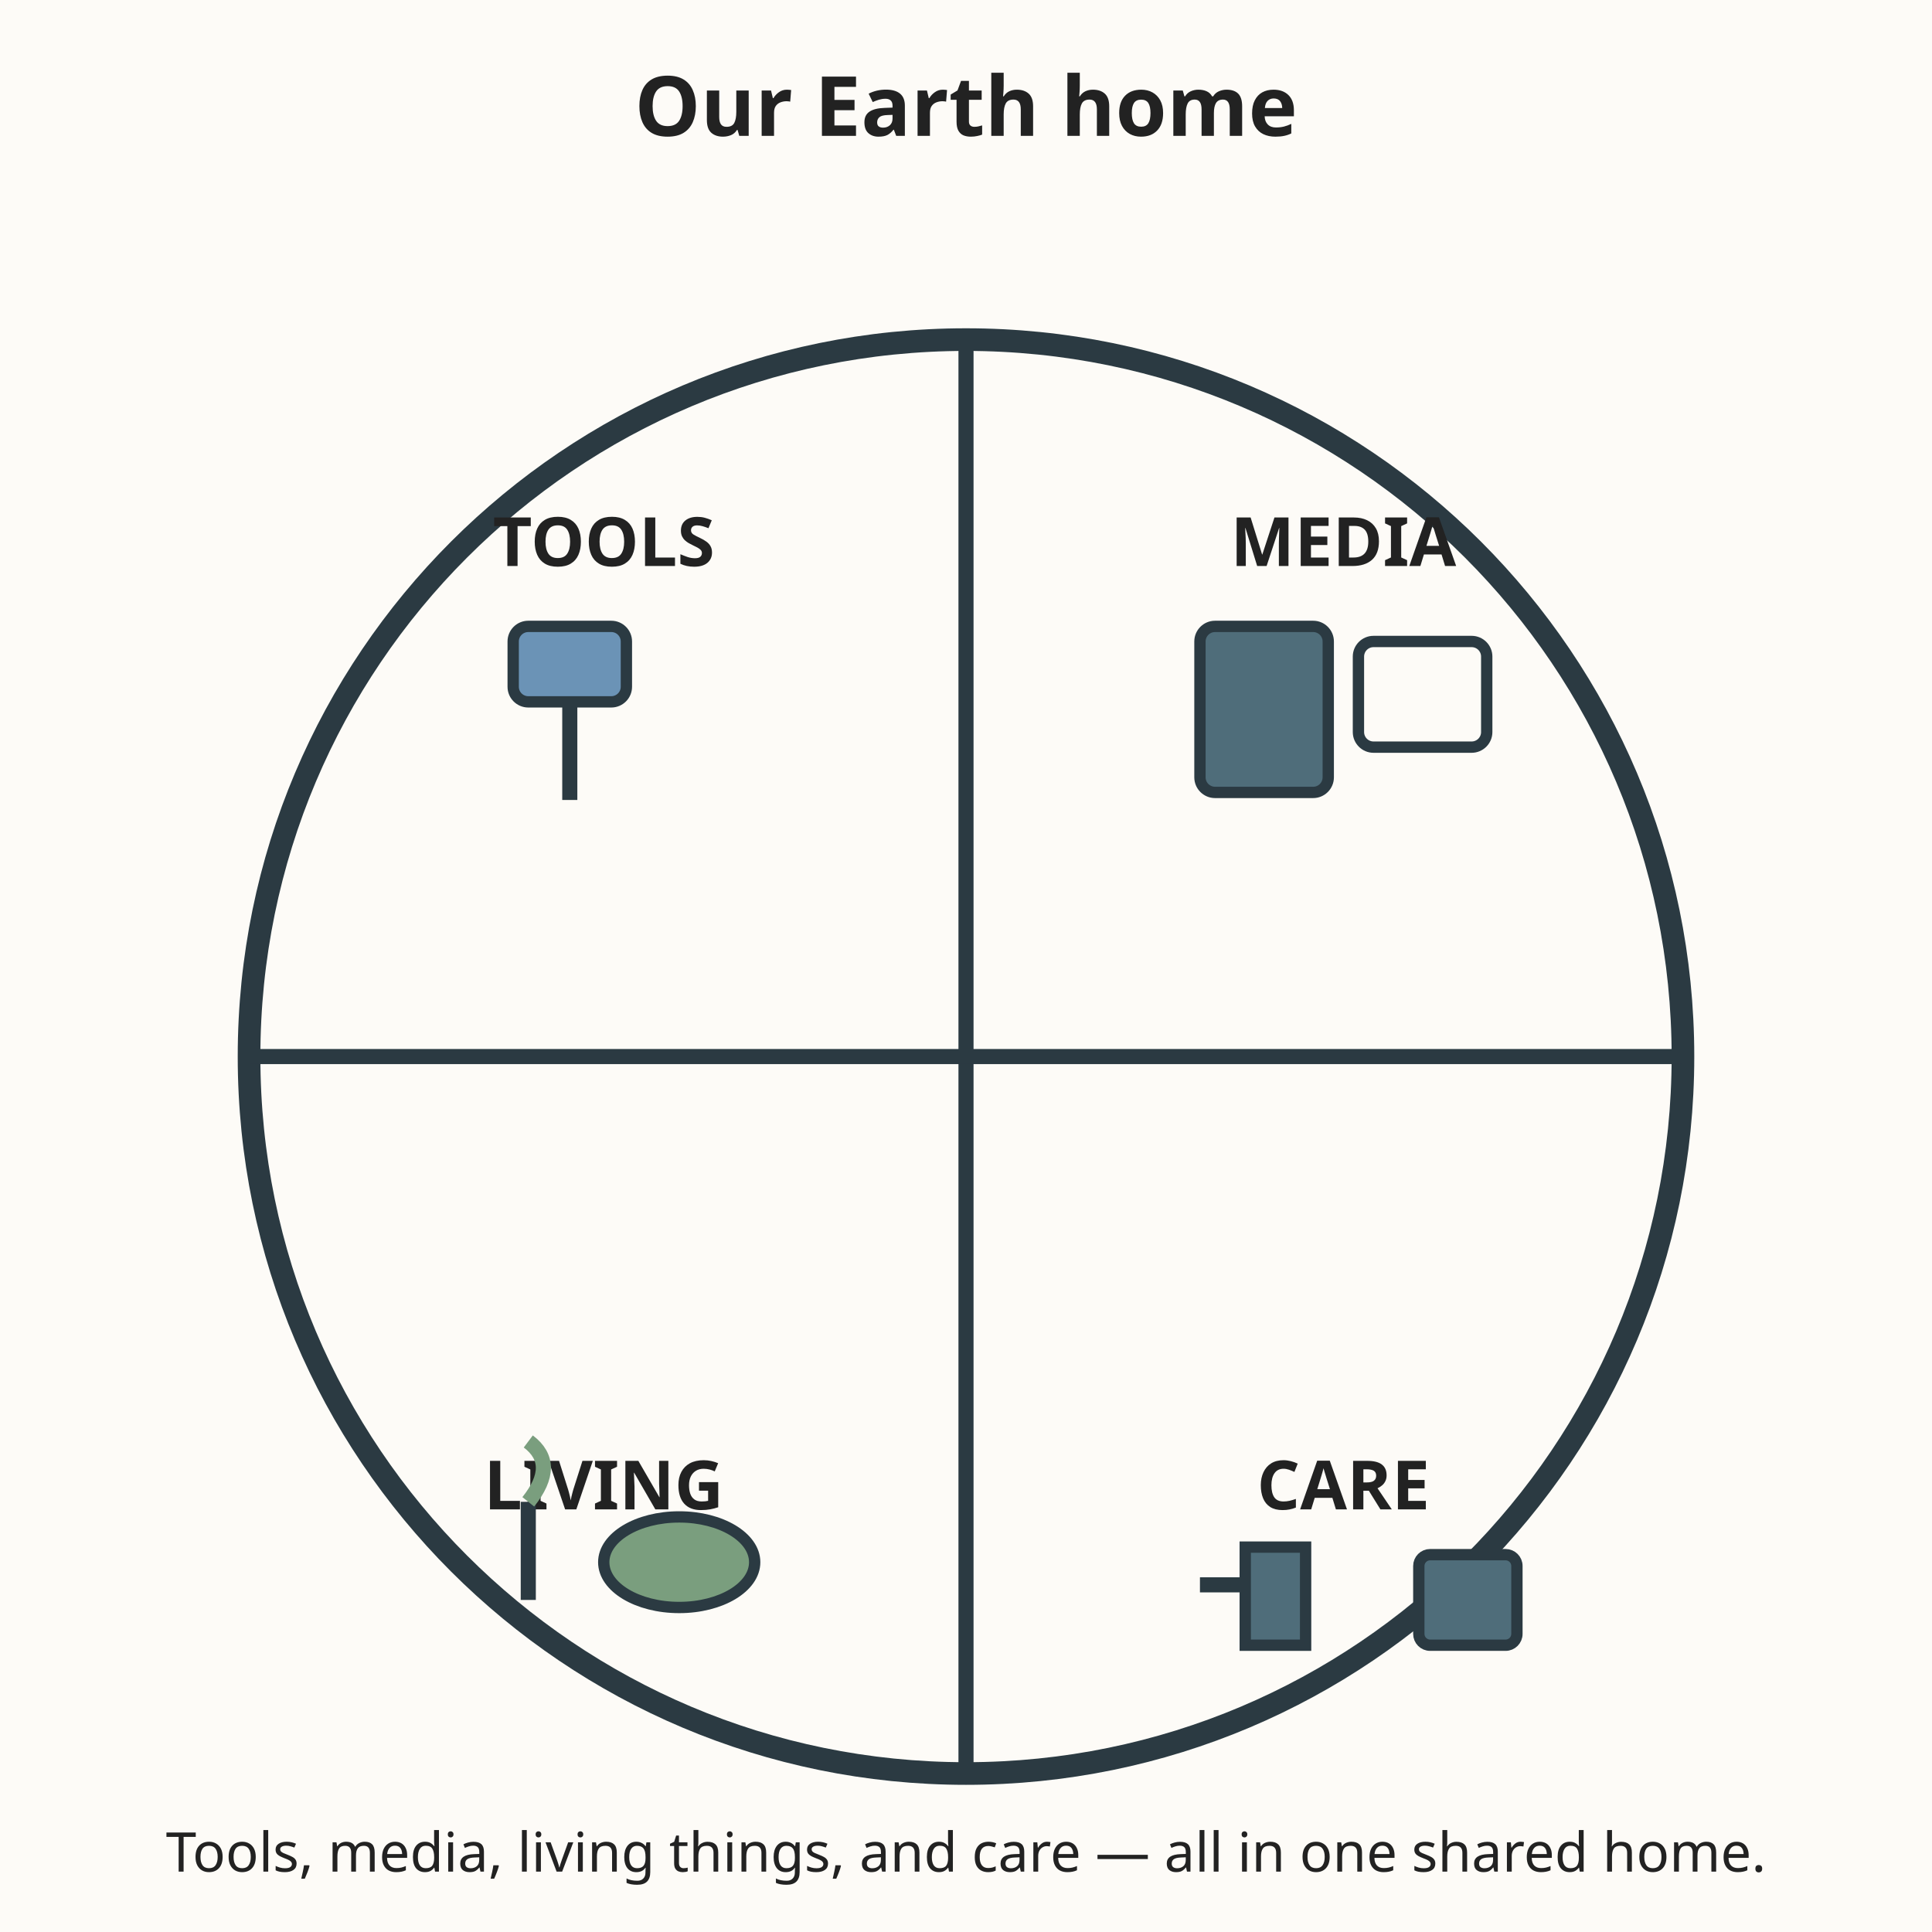
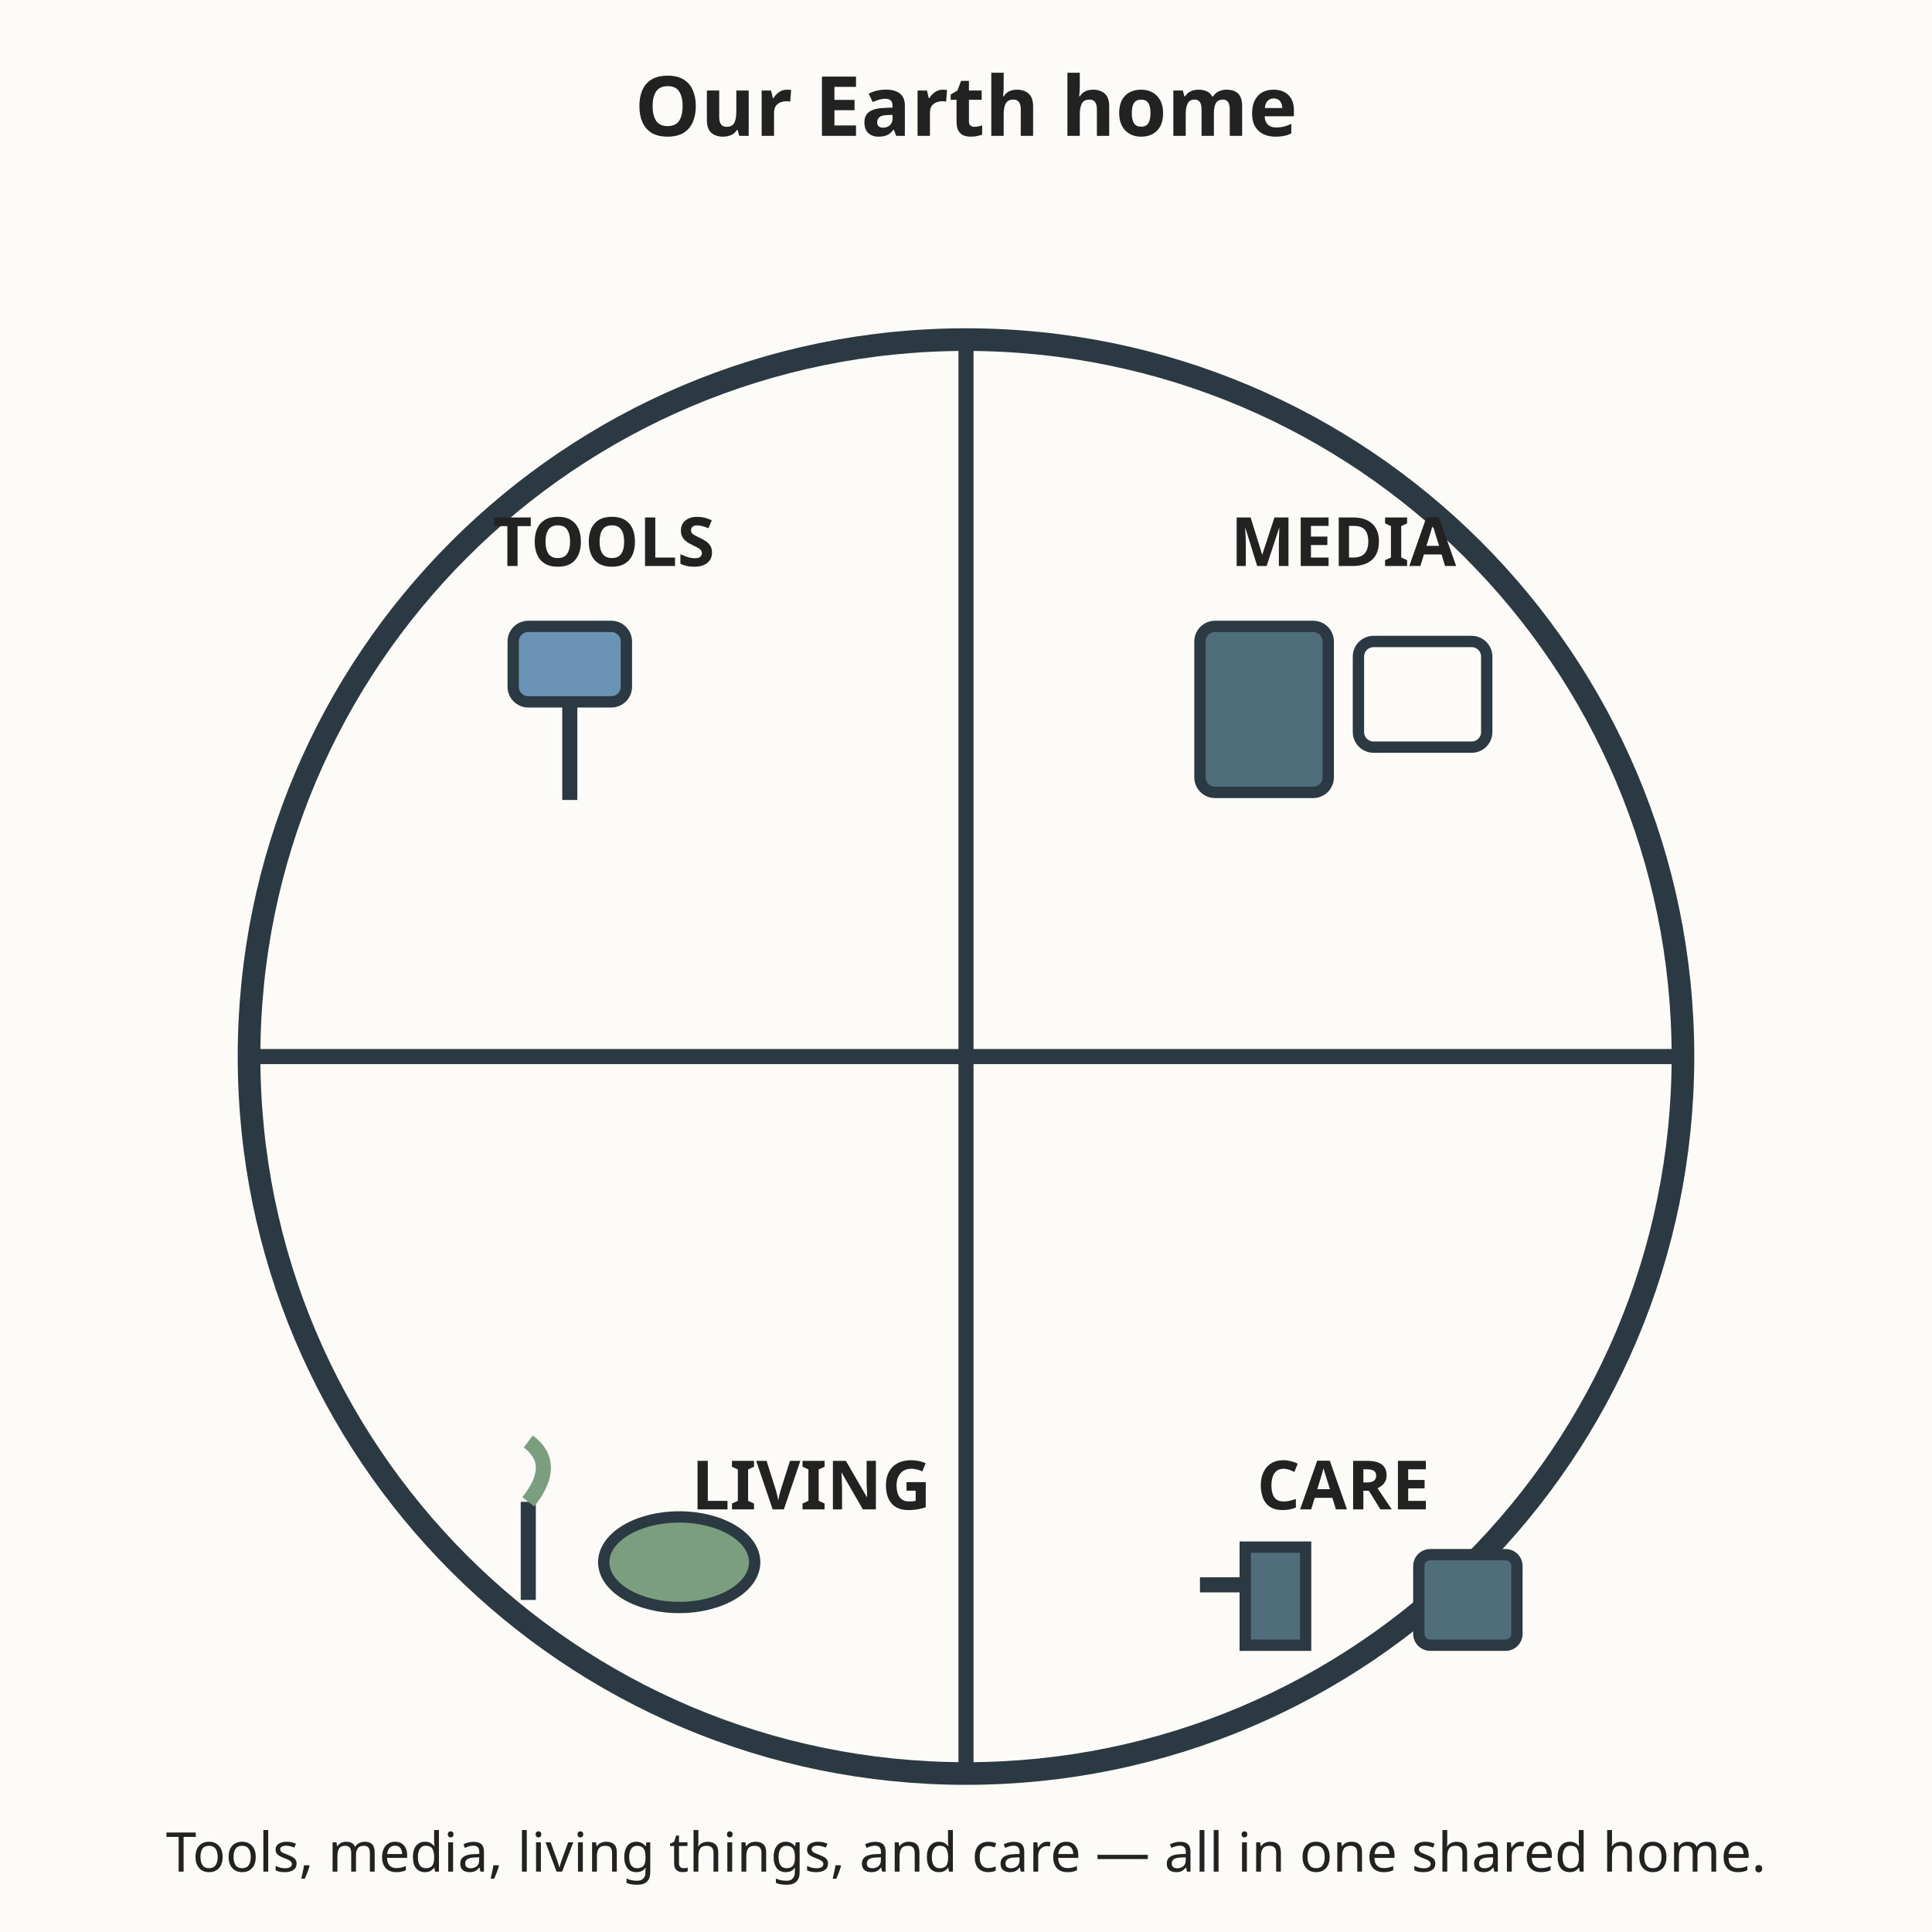
<svg xmlns="http://www.w3.org/2000/svg" viewBox="0 0 512 512" role="img" aria-labelledby="t d">
  <rect width="512" height="512" fill="#fdfbf7" />
  <text x="256" y="36" text-anchor="middle" font-family="sans-serif" font-size="22" font-weight="bold" fill="#222222">Our Earth home</text>
  <circle cx="256" cy="280" r="190" fill="#fdfbf7" stroke="#2b3a42" stroke-width="6" />
  <line x1="256" y1="90" x2="256" y2="470" stroke="#2b3a42" stroke-width="4" />
  <line x1="66" y1="280" x2="446" y2="280" stroke="#2b3a42" stroke-width="4" />
  <text x="160" y="150" text-anchor="middle" font-family="sans-serif" font-size="18" font-weight="bold" fill="#222222">TOOLS</text>
  <rect x="136" y="166" width="30" height="20" rx="4" fill="#6b93b6" stroke="#2b3a42" stroke-width="3" />
  <line x1="151" y1="186" x2="151" y2="212" stroke="#2b3a42" stroke-width="4" />
  <text x="356" y="150" text-anchor="middle" font-family="sans-serif" font-size="18" font-weight="bold" fill="#222222">MEDIA</text>
  <rect x="318" y="166" width="34" height="44" rx="4" fill="#4f6d7a" stroke="#2b3a42" stroke-width="3" />
  <rect x="360" y="170" width="34" height="28" rx="4" fill="#fdfbf7" stroke="#2b3a42" stroke-width="3" />
-   <text x="160" y="400" text-anchor="middle" font-family="sans-serif" font-size="18" font-weight="bold" fill="#222222">LIVING</text>
+   <text x="215" y="400" text-anchor="middle" font-family="sans-serif" font-size="18" font-weight="bold" fill="#222222">LIVING</text>
  <line x1="140" y1="424" x2="140" y2="398" stroke="#2b3a42" stroke-width="4" />
  <path d="M140 398 q8 -10 0 -16" fill="none" stroke="#7a9e7e" stroke-width="4" />
  <ellipse cx="180" cy="414" rx="20" ry="12" fill="#7a9e7e" stroke="#2b3a42" stroke-width="3" />
  <text x="356" y="400" text-anchor="middle" font-family="sans-serif" font-size="18" font-weight="bold" fill="#222222">CARE</text>
  <rect x="330" y="410" width="16" height="26" fill="#4f6d7a" stroke="#2b3a42" stroke-width="3" />
  <line x1="330" y1="420" x2="318" y2="420" stroke="#2b3a42" stroke-width="4" />
  <rect x="376" y="412" width="26" height="24" rx="3" fill="#4f6d7a" stroke="#2b3a42" stroke-width="3" />
  <text x="256" y="496" text-anchor="middle" font-family="sans-serif" font-size="14.5" fill="#222222">Tools, media, living things, and care — all in one shared home.</text>
</svg>
